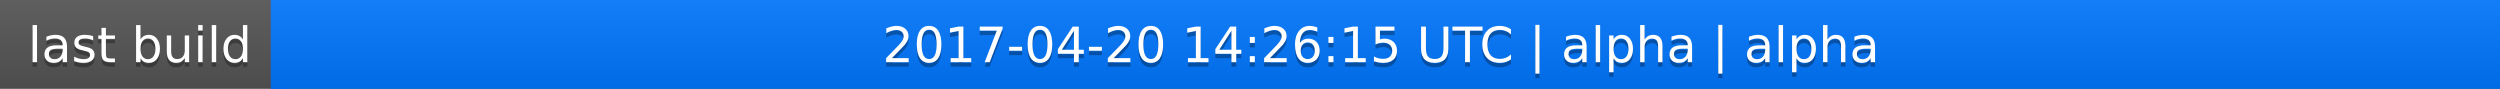
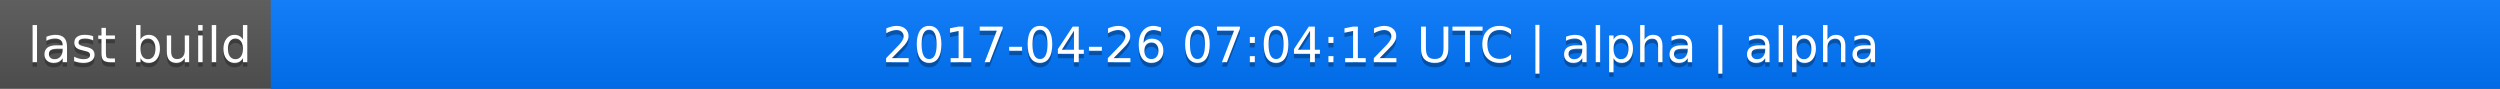
<svg xmlns="http://www.w3.org/2000/svg" width="563" height="20">
  <linearGradient id="a" x2="0" y2="100%">
    <stop offset="0" stop-color="#bbb" stop-opacity=".1" />
    <stop offset="1" stop-opacity=".1" />
  </linearGradient>
  <rect rx="0" width="563" height="20" fill="#555" />
  <rect rx="0" x="61" width="502" height="20" fill="#07f" />
  <path fill="#07f" d="M61 0h4v20h-4z" />
  <rect rx="0" width="563" height="20" fill="url(#a)" />
  <g fill="#fff" text-anchor="middle" font-family="DejaVu Sans,Verdana,Geneva,sans-serif" font-size="11">
    <text x="31.5" y="15" fill="#010101" fill-opacity=".3">last build</text>
    <text x="31.5" y="14">last build</text>
-     <text x="311" y="15" fill="#010101" fill-opacity=".3">2017-04-20 14:26:15 UTC | alpha | alpha</text>
-     <text x="311" y="14">2017-04-20 14:26:15 UTC | alpha | alpha</text>
+     <text x="311" y="15" fill="#010101" fill-opacity=".3">2017-04-26 07:04:12 UTC | alpha | alpha</text>
+     <text x="311" y="14">2017-04-26 07:04:12 UTC | alpha | alpha</text>
  </g>
</svg>
